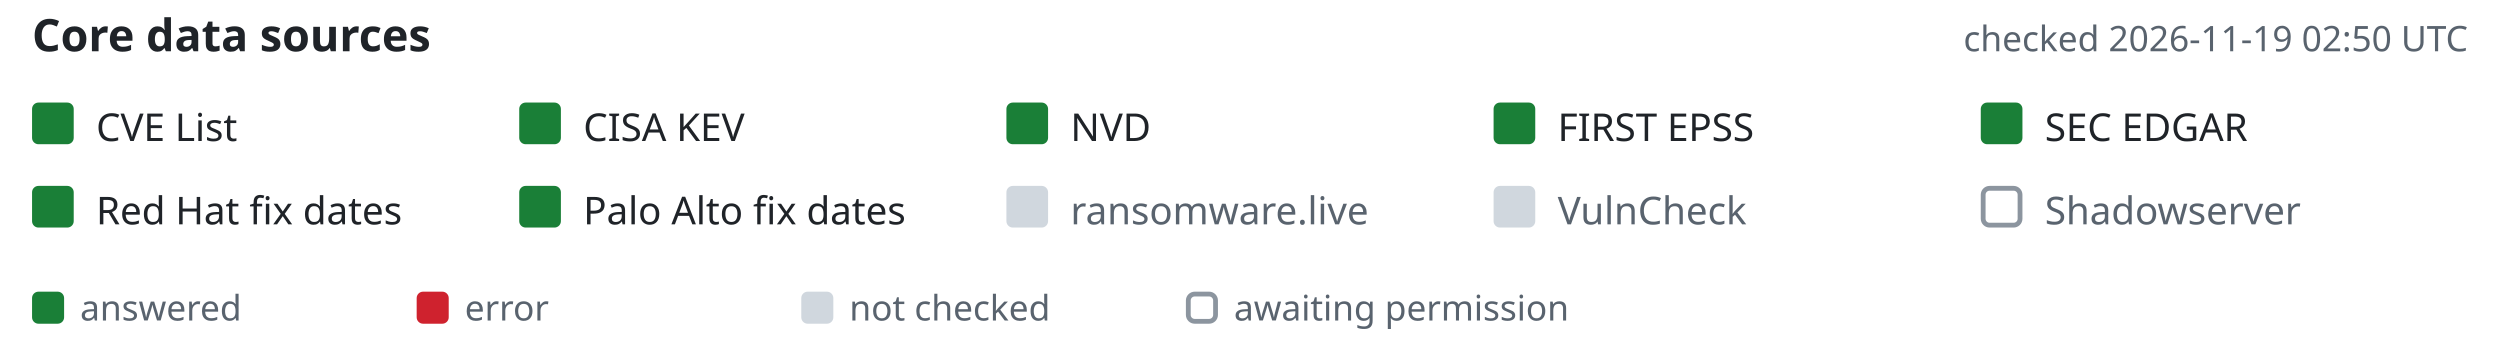
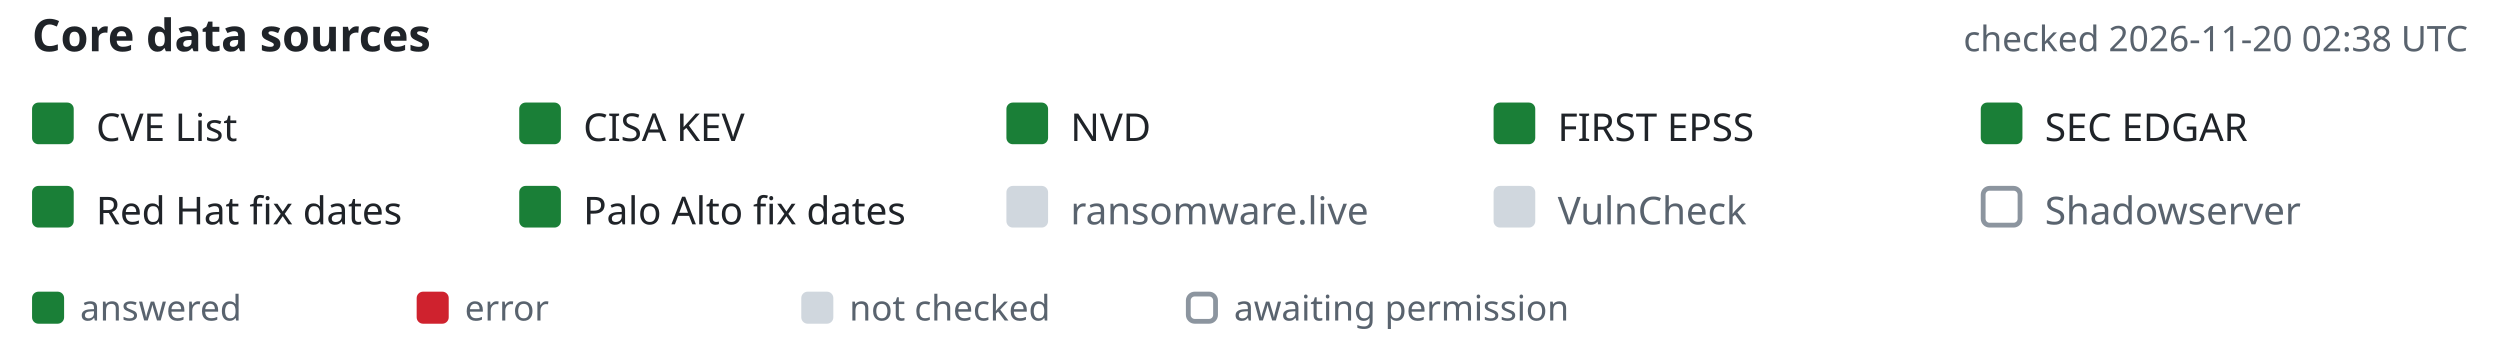
- <svg xmlns="http://www.w3.org/2000/svg" width="780" height="108" viewBox="-10 0 780 108" font-family="-apple-system,BlinkMacSystemFont,'Segoe UI','Noto Sans',Helvetica,Arial,sans-serif" role="img" aria-label="Core data source status, checked 2026-11-19 02:50 UTC">
+ <svg xmlns="http://www.w3.org/2000/svg" width="780" height="108" viewBox="-10 0 780 108" font-family="-apple-system,BlinkMacSystemFont,'Segoe UI','Noto Sans',Helvetica,Arial,sans-serif" role="img" aria-label="Core data source status, checked 2026-11-20 02:38 UTC">
  <text x="0" y="16" font-size="14" font-weight="600" fill="#1f2328">Core data sources</text>
-   <text x="760" y="16" text-anchor="end" font-size="11" fill="#59636e">checked 2026-11-19 02:50 UTC</text>
+   <text x="760" y="16" text-anchor="end" font-size="11" fill="#59636e">checked 2026-11-20 02:38 UTC</text>
  <rect x="0" y="32" width="13" height="13" rx="2" fill="#1a7f37" />
  <text x="20" y="44" font-size="12" fill="#1f2328">CVE List</text>
  <rect x="152" y="32" width="13" height="13" rx="2" fill="#1a7f37" />
  <text x="172" y="44" font-size="12" fill="#1f2328">CISA KEV</text>
  <rect x="304" y="32" width="13" height="13" rx="2" fill="#1a7f37" />
  <text x="324" y="44" font-size="12" fill="#1f2328">NVD</text>
  <rect x="456" y="32" width="13" height="13" rx="2" fill="#1a7f37" />
  <text x="476" y="44" font-size="12" fill="#1f2328">FIRST EPSS</text>
  <rect x="608" y="32" width="13" height="13" rx="2" fill="#1a7f37" />
  <text x="628" y="44" font-size="12" fill="#1f2328">SEC EDGAR</text>
  <rect x="0" y="58" width="13" height="13" rx="2" fill="#1a7f37" />
  <text x="20" y="70" font-size="12" fill="#1f2328">Red Hat fix dates</text>
  <rect x="152" y="58" width="13" height="13" rx="2" fill="#1a7f37" />
  <text x="172" y="70" font-size="12" fill="#1f2328">Palo Alto fix dates</text>
  <rect x="304" y="58" width="13" height="13" rx="2" fill="#d0d7de" />
  <text x="324" y="70" font-size="12" fill="#59636e">ransomware.live</text>
  <rect x="456" y="58" width="13" height="13" rx="2" fill="#d0d7de" />
  <text x="476" y="70" font-size="12" fill="#59636e">VulnCheck</text>
  <rect x="608.75" y="58.75" width="11.5" height="11.5" rx="2" fill="none" stroke="#8c959f" stroke-width="1.5" />
  <text x="628" y="70" font-size="12" fill="#59636e">Shadowserver</text>
  <rect x="0" y="91" width="10" height="10" rx="2" fill="#1a7f37" />
  <text x="15" y="100" font-size="11" fill="#59636e">answered</text>
  <rect x="120" y="91" width="10" height="10" rx="2" fill="#cf222e" />
  <text x="135" y="100" font-size="11" fill="#59636e">error</text>
  <rect x="240" y="91" width="10" height="10" rx="2" fill="#d0d7de" />
  <text x="255" y="100" font-size="11" fill="#59636e">not checked</text>
  <rect x="360.75" y="91.75" width="8.5" height="8.5" rx="2" fill="none" stroke="#8c959f" stroke-width="1.5" />
  <text x="375" y="100" font-size="11" fill="#59636e">awaiting permission</text>
</svg>
